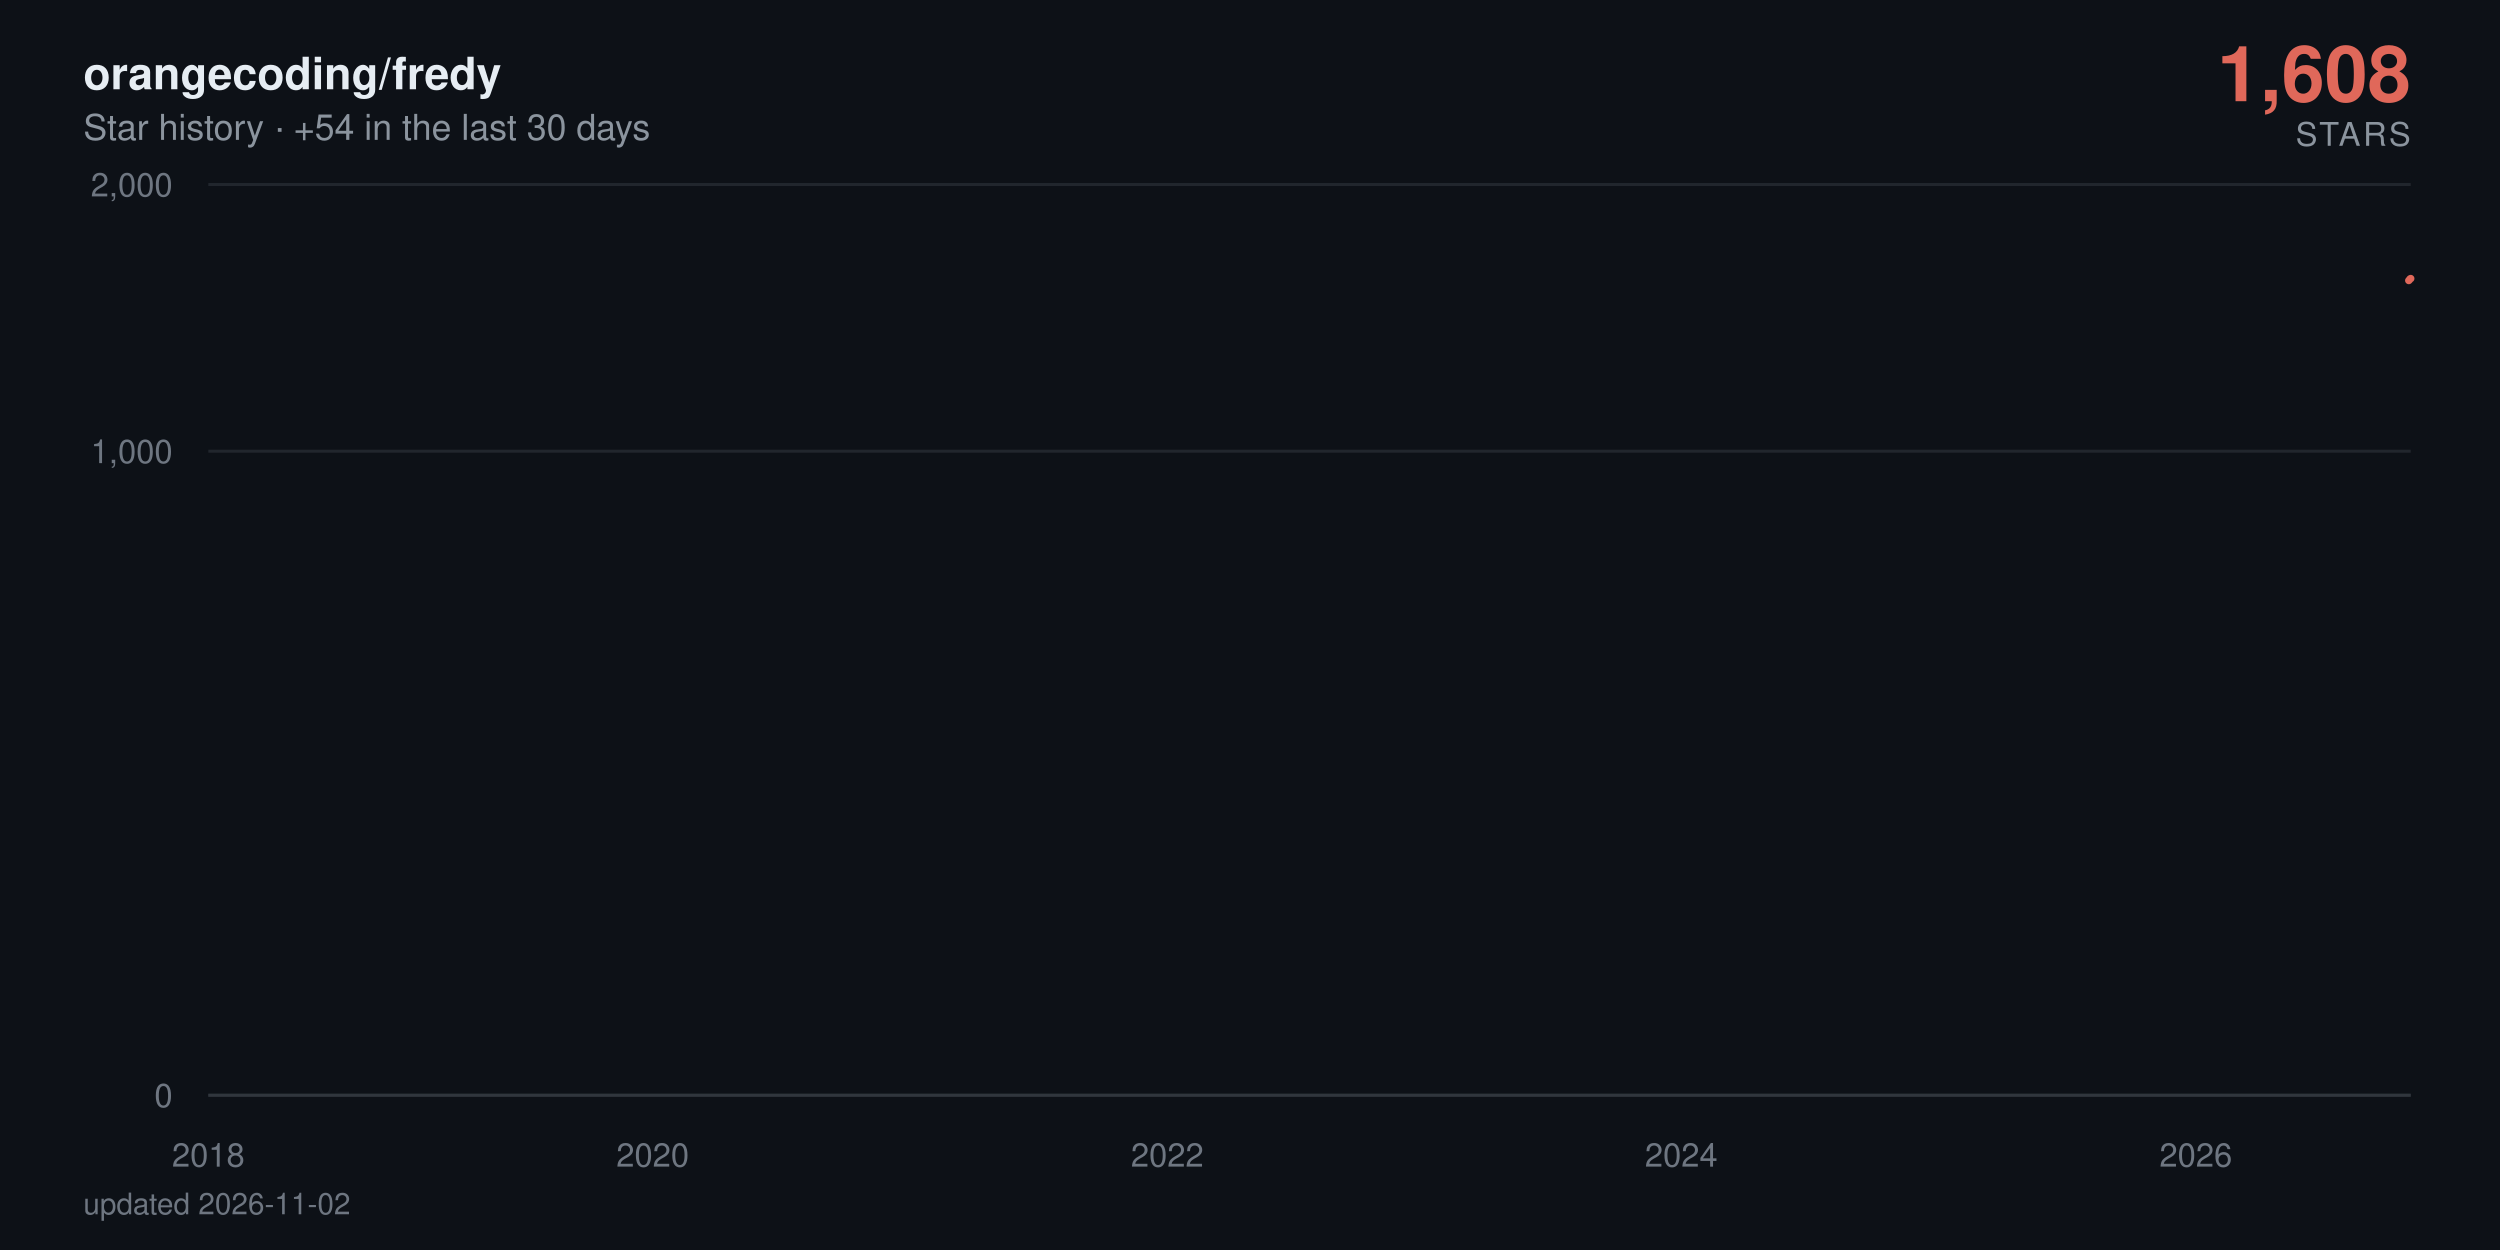
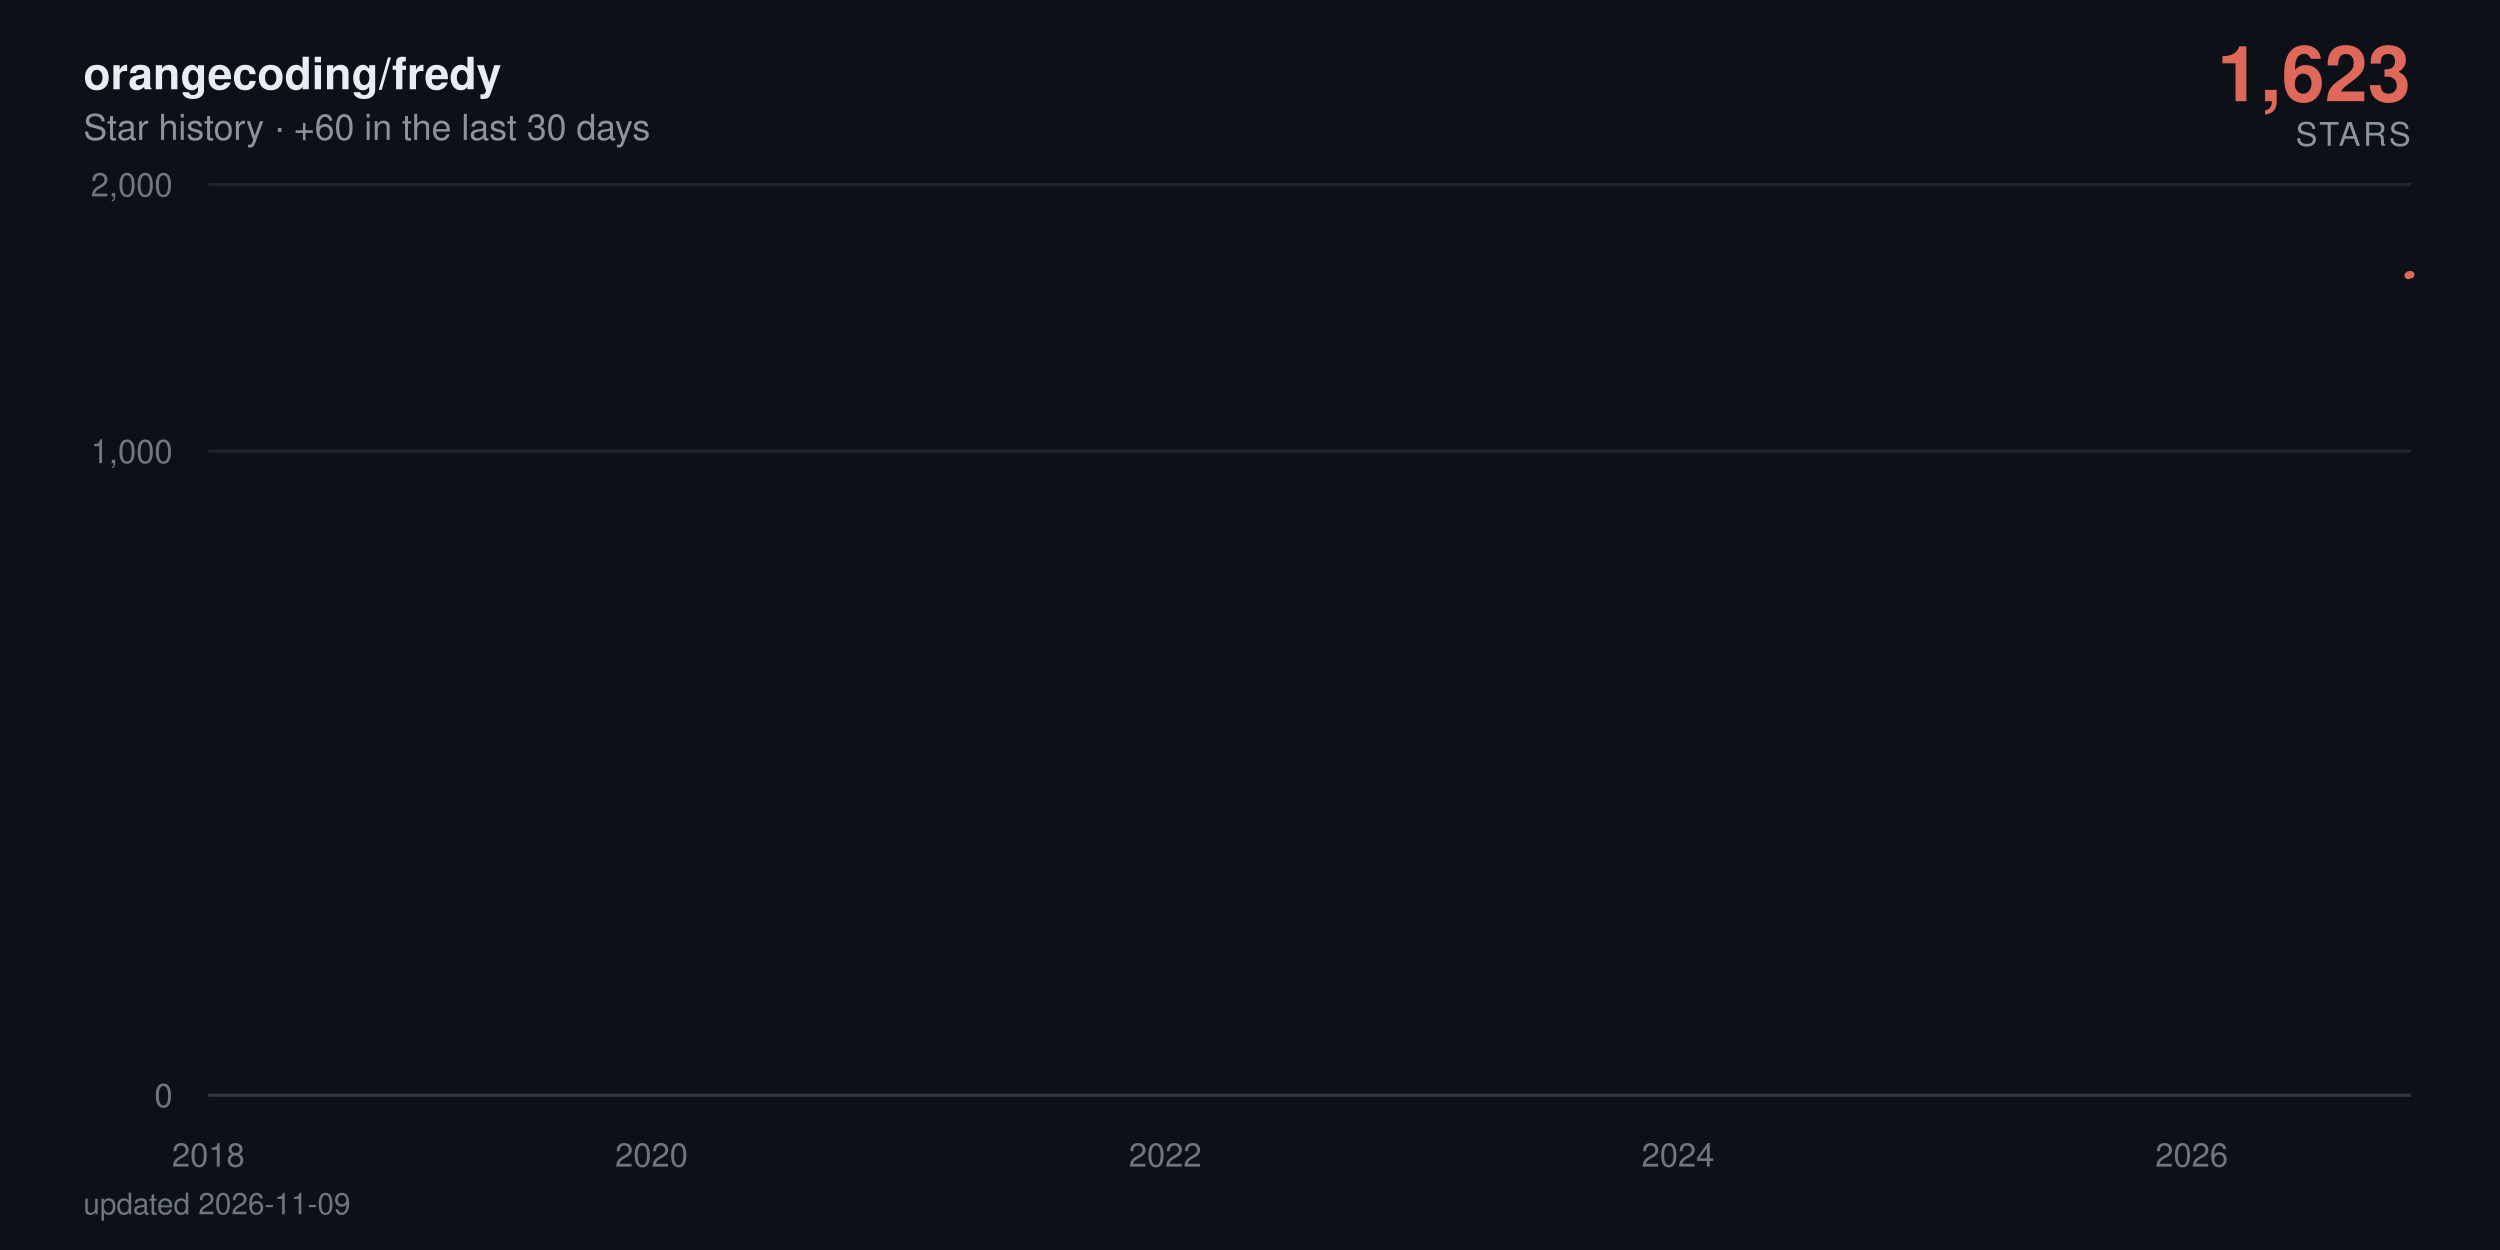
- <svg xmlns="http://www.w3.org/2000/svg" viewBox="0 0 840 420" width="840" height="420" role="img" aria-label="orangecoding/fredy star history: 1,608 stars">
+ <svg xmlns="http://www.w3.org/2000/svg" viewBox="0 0 840 420" width="840" height="420" role="img" aria-label="orangecoding/fredy star history: 1,623 stars">
  <defs>
    <linearGradient id="area" x1="0" y1="0" x2="0" y2="1">
      <stop offset="0%" stop-color="#e0685a" stop-opacity="0.38" />
      <stop offset="100%" stop-color="#e0685a" stop-opacity="0" />
    </linearGradient>
  </defs>
  <style>
    text { font-family: -apple-system, BlinkMacSystemFont, 'Segoe UI', Helvetica, Arial, sans-serif; }
    .tick { fill: #6e7681; font-size: 11px; }
    .title { fill: #e6edf3; font-size: 15px; font-weight: 600; }
    .subtitle { fill: #8b949e; font-size: 12px; }
    .total { fill: #e0685a; font-size: 26px; font-weight: 700; }
    .total-label { fill: #8b949e; font-size: 11px; letter-spacing: 0.08em; }
    .milestone-label { fill: #8b949e; font-size: 10px; font-weight: 600; }
    .footer { fill: #6e7681; font-size: 10px; }

-     .line { stroke-dasharray: 878; stroke-dashoffset: 878; animation: draw 2.4s cubic-bezier(0.22, 0.61, 0.36, 1) forwards; }
+     .line { stroke-dasharray: 879; stroke-dashoffset: 879; animation: draw 2.4s cubic-bezier(0.22, 0.61, 0.36, 1) forwards; }
    .fill { opacity: 0; animation: appear 1.4s ease-out 0.9s forwards; }
    .milestone { opacity: 0; animation: appear 0.6s ease-out 1.9s forwards; }
    .end { opacity: 0; animation: appear 0.5s ease-out 2.3s forwards; }
-     .halo { transform-origin: 810px 93.6px; animation: pulse 2.8s ease-in-out 2.8s infinite; }
+     .halo { transform-origin: 810px 92.3px; animation: pulse 2.8s ease-in-out 2.8s infinite; }

    @keyframes draw { to { stroke-dashoffset: 0; } }
    @keyframes appear { to { opacity: 1; } }
    @keyframes pulse { 0%, 100% { transform: scale(1); opacity: 0.22; } 50% { transform: scale(1.5); opacity: 0.05; } }

    @media (prefers-reduced-motion: reduce) {
      .line { stroke-dashoffset: 0; animation: none; }
      .fill, .milestone, .end { opacity: 1; animation: none; }
      .halo { animation: none; }
    }
  </style>
  <rect width="840" height="420" fill="#0d1117" />
  <text x="28" y="30" class="title">orangecoding/fredy</text>
-   <text x="28" y="47" class="subtitle">Star history · +54 in the last 30 days</text>
-   <text x="810" y="34" text-anchor="end" class="total">1,608</text>
+   <text x="28" y="47" class="subtitle">Star history · +60 in the last 30 days</text>
+   <text x="810" y="34" text-anchor="end" class="total">1,623</text>
  <text x="810" y="49" text-anchor="end" class="total-label">STARS</text>
  <line x1="70" y1="368" x2="810" y2="368" stroke="#21262d" stroke-width="1" />
  <text x="58" y="372" text-anchor="end" class="tick">0</text>
  <line x1="70" y1="151.6" x2="810" y2="151.6" stroke="#21262d" stroke-width="1" />
  <text x="58" y="155.6" text-anchor="end" class="tick">1,000</text>
  <line x1="70" y1="62" x2="810" y2="62" stroke="#21262d" stroke-width="1" />
  <text x="58" y="66" text-anchor="end" class="tick">2,000</text>
  <line x1="70" y1="368" x2="810" y2="368" stroke="#30363d" stroke-width="1" />
  <text x="70" y="392" text-anchor="middle" class="tick">2018</text>
-   <text x="219.3" y="392" text-anchor="middle" class="tick">2020</text>
-   <text x="392.2" y="392" text-anchor="middle" class="tick">2022</text>
-   <text x="564.9" y="392" text-anchor="middle" class="tick">2024</text>
-   <text x="737.8" y="392" text-anchor="middle" class="tick">2026</text>
-   <path class="fill" d="M70,368 70,361.2 L71.7,358.3 L89.6,351.2 L89.9,349.9 L90.1,348.6 L196.3,347.5 L215.5,346.4 L218.6,344.3 L219.5,343.3 L223.3,342.4 L223.8,341.5 L230.4,340.6 L233.9,339.8 L254.5,339 L261.6,338.2 L264.5,337.4 L270.6,336.6 L283.9,335.9 L293.8,335.2 L308.5,334.5 L308.9,333.8 L320.3,333.1 L320.8,332.4 L325.5,331.8 L336.6,331.2 L337.1,330.5 L337.3,329.9 L340.4,329.3 L341.6,328.7 L343.7,328.1 L346.3,327.5 L358.6,326.9 L367.1,326.4 L368.1,324.7 L371.2,324.2 L375.9,323.7 L377.3,322.6 L377.5,322.1 L378.3,321.6 L379,320.6 L379.2,320.1 L381.6,319.6 L382,319.1 L384.2,318.7 L385.6,318.2 L386.1,317.7 L392.2,317.3 L393.4,316.8 L394.1,316.3 L394.8,315.9 L395.3,315.4 L395.8,315 L397.7,314.6 L398.4,313.7 L398.6,313.3 L398.8,312.8 L402.4,312.4 L402.6,312 L403.6,311.6 L404.3,311.2 L406.4,310.8 L407.6,310.3 L409.5,309.9 L412.1,309.5 L412.6,309.1 L414.9,308.7 L415.2,307.6 L418.7,307.2 L419.4,306.8 L420.8,306.4 L421.8,306 L422,305.7 L424.4,305.3 L425.8,304.9 L426,304.5 L428.4,304.2 L429.8,303.8 L431.2,303.1 L431.5,302.7 L432.9,302.4 L435.7,302 L437.9,301.7 L438.8,301.3 L439.8,301 L440,300.3 L440.5,299.9 L442.1,299.6 L442.8,299.2 L444.3,298.9 L444.5,298.6 L444.7,298.2 L445.4,297.9 L446.2,297.6 L447.8,296.9 L448,296.2 L448.5,295.9 L449.2,295.6 L449.5,294.9 L452.1,294.6 L452.3,294.3 L453,294 L457.7,293.4 L458.5,293 L460.8,292.7 L461.3,292.4 L461.8,292.1 L462,291.8 L464.4,291.5 L468.2,291.2 L468.9,290.9 L469.1,290.6 L470.5,290.3 L472.9,290 L473.8,289.7 L474.1,289.4 L474.3,289.1 L474.5,288.8 L475.7,288.5 L477.1,288.2 L479.5,287.9 L479.7,287.6 L481.4,287.3 L481.9,287 L485.4,286.8 L488.5,286.5 L489,286.2 L490.9,285.9 L491.1,285.6 L491.3,285.3 L491.8,285 L493,284.8 L493.7,284.5 L499.6,284.2 L501,283.9 L501.7,283.6 L503.2,283.4 L503.4,283.1 L503.9,282.8 L504.3,282.5 L504.6,282.3 L506.7,282 L507.9,281.7 L512.4,281.2 L521.6,280.9 L522.3,280.6 L528,280.4 L529.4,280.1 L534.6,279.8 L535.1,279.6 L537.2,279.3 L537.5,279 L539.1,278.8 L540.3,278.5 L542,278.3 L543.4,278 L549.1,277.7 L550,277.5 L554.5,277.2 L555,277 L564.4,276.7 L566.3,276.2 L566.6,275.9 L568.7,275.7 L568.9,275.4 L572.5,275.2 L572.7,274.9 L573,274.7 L574.8,274.4 L577.4,274.2 L578.2,273.9 L579.8,273.7 L583.8,273.4 L584.3,273.2 L585.5,272.9 L590,272.7 L590.7,272.2 L594.2,272 L595.9,271.5 L596.6,271.2 L600.9,271 L602.8,270.8 L605.8,270.5 L607.3,270.3 L608.9,270 L609.1,269.6 L609.6,269.3 L609.9,269.1 L610.1,268.8 L610.6,268.6 L610.8,268.4 L611.8,268.1 L612.7,267.9 L614.4,267.7 L615.3,267.4 L617,267 L617.4,266.7 L619.1,266.5 L621,266.3 L623.1,266.1 L623.8,265.8 L624.5,265.6 L626.7,265.4 L629.5,265.1 L631.6,264.9 L632.3,264.7 L632.6,264.5 L633,264 L633.8,263.8 L634.5,263.6 L634.9,263.3 L636.4,263.1 L638.7,262.9 L640.9,262.7 L641.8,262.4 L643.7,262.2 L648.4,262 L649.4,261.8 L650.3,261.6 L651.5,261.3 L652,260.9 L656.7,260.7 L657.9,260.5 L658.4,260.2 L663.3,260 L665.2,259.8 L665.9,259.6 L670.7,259.4 L670.9,259.2 L672.3,259 L673.5,258.5 L677,258.3 L677.8,258.1 L680.6,257.9 L681.8,257.5 L682,257.2 L682.3,257 L682.5,256.8 L683.2,256.2 L683.4,256 L683.7,255.6 L683.9,255.4 L684.6,255.2 L685.1,254.9 L686.3,254.7 L686.5,254.5 L686.7,254.3 L687.5,254.1 L688.9,253.9 L690.5,253.7 L691,253.5 L691.5,253.3 L692.4,252.9 L694.3,252.5 L695.5,252.3 L696,252.1 L696.4,251.9 L698.8,251.7 L699.5,251.5 L699.8,251.1 L702.4,250.9 L702.6,250.7 L704.3,250.5 L704.5,250.3 L704.7,250.1 L705.4,249.9 L705.7,249.7 L706.1,249.5 L706.4,249.3 L706.6,249.1 L707.3,248.7 L707.6,248.3 L707.8,248.1 L708.3,247.7 L708.5,247.3 L709.5,247.1 L709.7,246.8 L709.9,246.4 L710.6,246.2 L710.9,246 L711.1,245.8 L711.6,245.6 L712.3,244.1 L712.5,243.7 L713,243.1 L713.2,243 L714.4,242.8 L714.7,242.6 L714.9,242.2 L715.1,241.8 L715.4,241.6 L715.6,241.1 L715.8,240.9 L716.1,240.7 L716.6,240.5 L716.8,240.4 L718.7,240.2 L719.2,239.3 L719.4,239.1 L719.6,238.9 L719.9,238.7 L720.1,238.4 L720.8,238 L721,237.5 L721.3,237.1 L721.8,236.9 L722.2,236.6 L722.5,236.2 L722.7,236 L723.4,235.5 L723.9,235 L724.1,234.8 L724.6,234.6 L725.1,234.4 L725.5,234.1 L725.8,233.9 L726,233.7 L726.3,233.4 L727,233.2 L727.2,233 L727.4,232.9 L727.7,232.5 L727.9,232.4 L729.1,232.2 L729.8,232 L730.3,231.8 L730.5,231.7 L730.7,231.3 L731,230.8 L732.2,230.6 L732.4,230.5 L732.6,230 L732.9,229.6 L733.4,229.5 L734.5,229.3 L736.4,228.8 L736.9,228.6 L737.4,228.4 L737.6,227.9 L737.8,227.4 L738.1,226.8 L738.3,226.6 L738.8,225.8 L739,225.3 L739.3,225 L739.5,224.1 L740.4,224 L740.9,223.8 L741.4,223.7 L741.6,223.5 L741.9,223.3 L742.1,223.2 L742.3,222.7 L742.6,222.4 L742.8,222.2 L743.3,221.6 L743.8,221.4 L744,220.9 L744.2,220.8 L744.7,220.6 L744.9,220.3 L745.2,220 L745.4,219.8 L745.7,219.2 L745.9,218.2 L746.1,217.8 L746.4,217.5 L746.6,217.3 L746.8,217.2 L747.1,217 L747.3,216.7 L747.5,216.4 L747.8,216.1 L748,215.8 L748.5,215.5 L748.7,214.8 L749.2,214.5 L749.4,214.4 L749.7,214.1 L749.9,213.9 L750.1,213.5 L750.6,213.2 L750.9,213.3 L751.1,213.2 L751.8,212.9 L752,212.4 L752.3,212.3 L752.5,212 L752.7,211.7 L753,211.5 L753.2,211.2 L753.5,210.2 L753.7,209.7 L753.9,209.6 L754.2,209.4 L754.4,209 L754.6,208.9 L754.9,208.7 L755.4,208.6 L755.8,208.1 L756.1,207.7 L756.3,207.2 L756.8,206.8 L757,206.5 L757.2,206.4 L757.5,205.9 L757.7,205.8 L758.2,205.5 L758.4,205.1 L758.7,204.6 L758.9,204.5 L759.1,203.9 L759.4,203.8 L759.8,203.6 L760.1,203.5 L760.3,203.4 L760.6,203.2 L761,203.1 L761.3,202.6 L761.5,202.5 L761.7,202.4 L762,202.2 L762.4,202.1 L763.4,201.9 L763.6,201.7 L764.3,201 L764.6,200.5 L765.1,200.3 L765.3,200.1 L766,200 L766.2,199.8 L766.7,199.6 L766.9,199.3 L767.2,199.1 L767.4,199 L767.7,198.5 L768.6,198.3 L768.8,198 L769.3,197.8 L769.5,197.6 L769.8,197.5 L770.5,197.4 L771,197.2 L771.2,196.9 L771.4,196.7 L771.7,196.5 L771.9,196.4 L772.1,196.3 L772.4,196.1 L772.6,196 L772.9,195.8 L773.1,195.7 L773.3,177 L773.6,151.1 L773.8,146.7 L774,143.3 L774.3,141.8 L774.5,140.3 L774.8,140 L775,139.4 L775.2,138.8 L775.5,138.2 L775.7,137.7 L776.2,137.5 L776.4,137.2 L776.6,136.5 L776.9,134.1 L777.1,133.6 L777.4,132.8 L777.6,132.7 L777.8,132.6 L778.1,132.1 L778.3,131.8 L778.5,131.4 L778.8,130.9 L779.2,130.4 L779.5,130.2 L779.7,130 L780,129.8 L780.2,129.2 L780.4,128.9 L780.7,128.6 L780.9,128.5 L781.1,128.1 L781.4,127.9 L781.6,127.6 L781.8,126.9 L782.1,126.7 L782.3,126.5 L782.6,126.3 L782.8,126.2 L783.3,126 L783.7,125.7 L784,125.5 L784.5,125.4 L784.7,125.1 L784.9,125 L785.2,124.6 L785.4,124.4 L785.6,124.2 L785.9,124 L786.1,123.7 L786.3,123.6 L786.6,122.7 L786.8,117.3 L787.1,115.5 L787.3,115.1 L787.5,114.6 L787.8,114.4 L788,114 L788.2,113.6 L788.5,113.4 L788.9,113.4 L789.2,113.3 L789.4,113.2 L789.7,112.9 L789.9,112.6 L790.1,112.5 L790.4,112.2 L790.6,112.1 L790.8,111.5 L791.1,111.4 L791.3,110.5 L791.5,111 L791.8,110.3 L792,110.3 L792.3,110 L792.5,109.9 L792.7,109.8 L793,109.5 L793.2,109.3 L793.4,108.7 L793.7,109 L793.9,108.5 L794.1,108.4 L794.4,108.2 L794.6,108 L794.9,107.8 L795.1,107 L795.3,107.5 L795.6,106.8 L795.8,106.7 L796,106.5 L796.3,106.4 L796.8,105.8 L797,105.9 L797.2,104.9 L797.5,104.5 L797.7,104.2 L797.9,104.1 L798.2,103.9 L798.4,103.4 L798.6,102.4 L798.9,102 L799.4,101.8 L799.6,101.7 L800.1,101.2 L800.3,100.8 L800.8,100.4 L801,100.2 L801.2,99.9 L801.5,99.7 L801.7,99.3 L802,98.8 L802.2,98.5 L802.4,98.4 L802.9,98.3 L803.1,97.9 L803.4,97.7 L803.6,97.7 L803.8,97.6 L804.1,97.5 L804.8,97.3 L805,97.1 L805.3,96.9 L805.5,96.7 L805.7,96.3 L806,96.1 L806.2,96 L806.5,95.8 L806.7,95.7 L806.9,95.7 L807.2,95.4 L807.4,95.2 L807.6,95.1 L807.9,95 L808.1,94.7 L808.3,94.6 L808.6,94.5 L808.8,94.4 L809.3,94.3 L809.5,94.1 L809.8,93.7 L810,93.6 L810,368 Z" fill="url(#area)" />
-   <path class="line" d="M70,361.2 L71.7,358.3 L89.6,351.2 L89.9,349.9 L90.1,348.6 L196.3,347.5 L215.5,346.4 L218.6,344.3 L219.5,343.3 L223.3,342.4 L223.8,341.5 L230.4,340.6 L233.9,339.8 L254.5,339 L261.6,338.2 L264.5,337.4 L270.6,336.6 L283.9,335.9 L293.8,335.2 L308.5,334.5 L308.9,333.8 L320.3,333.1 L320.8,332.4 L325.5,331.8 L336.6,331.2 L337.1,330.5 L337.3,329.9 L340.4,329.3 L341.6,328.7 L343.7,328.1 L346.3,327.5 L358.6,326.9 L367.1,326.4 L368.1,324.7 L371.2,324.2 L375.9,323.7 L377.3,322.6 L377.5,322.1 L378.3,321.6 L379,320.6 L379.2,320.1 L381.6,319.6 L382,319.1 L384.2,318.7 L385.6,318.2 L386.1,317.7 L392.2,317.3 L393.4,316.8 L394.1,316.3 L394.8,315.9 L395.3,315.4 L395.8,315 L397.7,314.6 L398.4,313.7 L398.6,313.3 L398.8,312.8 L402.4,312.4 L402.6,312 L403.6,311.6 L404.3,311.2 L406.4,310.8 L407.6,310.3 L409.5,309.9 L412.1,309.5 L412.6,309.1 L414.9,308.7 L415.2,307.6 L418.7,307.2 L419.4,306.8 L420.8,306.4 L421.8,306 L422,305.7 L424.4,305.3 L425.8,304.9 L426,304.5 L428.4,304.2 L429.8,303.8 L431.2,303.1 L431.5,302.7 L432.9,302.4 L435.7,302 L437.9,301.7 L438.8,301.3 L439.8,301 L440,300.3 L440.5,299.9 L442.1,299.6 L442.8,299.2 L444.3,298.9 L444.5,298.6 L444.7,298.2 L445.4,297.9 L446.2,297.6 L447.8,296.9 L448,296.2 L448.5,295.9 L449.2,295.6 L449.5,294.9 L452.1,294.6 L452.3,294.3 L453,294 L457.7,293.4 L458.5,293 L460.8,292.7 L461.3,292.4 L461.8,292.1 L462,291.8 L464.4,291.5 L468.2,291.2 L468.9,290.9 L469.1,290.6 L470.5,290.3 L472.9,290 L473.8,289.7 L474.1,289.4 L474.3,289.1 L474.5,288.8 L475.7,288.5 L477.1,288.2 L479.5,287.9 L479.7,287.6 L481.4,287.3 L481.9,287 L485.4,286.8 L488.5,286.5 L489,286.2 L490.9,285.9 L491.1,285.6 L491.3,285.3 L491.8,285 L493,284.8 L493.7,284.5 L499.6,284.2 L501,283.9 L501.7,283.6 L503.2,283.4 L503.4,283.1 L503.9,282.8 L504.3,282.5 L504.6,282.3 L506.7,282 L507.9,281.7 L512.4,281.2 L521.6,280.9 L522.3,280.6 L528,280.4 L529.4,280.1 L534.6,279.8 L535.1,279.6 L537.2,279.3 L537.5,279 L539.1,278.8 L540.3,278.5 L542,278.3 L543.4,278 L549.1,277.7 L550,277.5 L554.5,277.2 L555,277 L564.4,276.7 L566.3,276.2 L566.6,275.9 L568.7,275.7 L568.9,275.4 L572.5,275.2 L572.7,274.9 L573,274.7 L574.8,274.4 L577.4,274.2 L578.2,273.9 L579.8,273.7 L583.8,273.4 L584.3,273.2 L585.5,272.9 L590,272.7 L590.7,272.2 L594.2,272 L595.9,271.5 L596.6,271.2 L600.9,271 L602.8,270.8 L605.8,270.5 L607.3,270.3 L608.9,270 L609.1,269.6 L609.6,269.3 L609.9,269.1 L610.1,268.8 L610.6,268.6 L610.8,268.4 L611.8,268.1 L612.7,267.9 L614.4,267.7 L615.3,267.4 L617,267 L617.4,266.7 L619.1,266.5 L621,266.3 L623.1,266.1 L623.8,265.8 L624.5,265.6 L626.7,265.4 L629.5,265.1 L631.6,264.9 L632.3,264.7 L632.6,264.5 L633,264 L633.8,263.8 L634.5,263.6 L634.9,263.3 L636.4,263.1 L638.7,262.9 L640.9,262.7 L641.8,262.4 L643.7,262.2 L648.4,262 L649.4,261.8 L650.3,261.6 L651.5,261.3 L652,260.9 L656.7,260.7 L657.9,260.5 L658.4,260.2 L663.3,260 L665.2,259.8 L665.9,259.6 L670.7,259.4 L670.9,259.2 L672.3,259 L673.5,258.5 L677,258.3 L677.8,258.1 L680.6,257.9 L681.8,257.5 L682,257.2 L682.3,257 L682.5,256.8 L683.2,256.2 L683.4,256 L683.7,255.6 L683.9,255.4 L684.6,255.2 L685.1,254.9 L686.3,254.7 L686.5,254.5 L686.7,254.3 L687.5,254.1 L688.9,253.9 L690.5,253.7 L691,253.5 L691.5,253.3 L692.4,252.9 L694.3,252.5 L695.5,252.3 L696,252.1 L696.4,251.9 L698.8,251.7 L699.5,251.5 L699.8,251.1 L702.4,250.9 L702.6,250.7 L704.3,250.5 L704.5,250.3 L704.7,250.1 L705.4,249.9 L705.7,249.7 L706.1,249.5 L706.4,249.3 L706.6,249.1 L707.3,248.7 L707.6,248.3 L707.8,248.1 L708.3,247.7 L708.5,247.3 L709.5,247.1 L709.7,246.8 L709.9,246.4 L710.6,246.2 L710.9,246 L711.1,245.8 L711.6,245.6 L712.3,244.1 L712.5,243.7 L713,243.1 L713.2,243 L714.4,242.8 L714.7,242.6 L714.9,242.2 L715.1,241.8 L715.4,241.6 L715.6,241.1 L715.8,240.9 L716.1,240.7 L716.6,240.5 L716.8,240.4 L718.7,240.2 L719.2,239.3 L719.4,239.1 L719.6,238.9 L719.9,238.7 L720.1,238.4 L720.8,238 L721,237.5 L721.3,237.1 L721.8,236.9 L722.2,236.6 L722.5,236.2 L722.7,236 L723.4,235.5 L723.9,235 L724.1,234.8 L724.6,234.6 L725.1,234.4 L725.5,234.1 L725.8,233.9 L726,233.7 L726.3,233.4 L727,233.2 L727.2,233 L727.4,232.9 L727.7,232.5 L727.9,232.4 L729.1,232.2 L729.8,232 L730.3,231.8 L730.5,231.7 L730.7,231.3 L731,230.8 L732.2,230.6 L732.4,230.5 L732.6,230 L732.9,229.6 L733.4,229.5 L734.5,229.3 L736.4,228.8 L736.9,228.6 L737.4,228.4 L737.6,227.9 L737.8,227.4 L738.1,226.8 L738.3,226.6 L738.8,225.8 L739,225.3 L739.3,225 L739.5,224.1 L740.4,224 L740.9,223.8 L741.4,223.7 L741.6,223.5 L741.9,223.3 L742.1,223.2 L742.3,222.7 L742.6,222.4 L742.8,222.2 L743.3,221.6 L743.8,221.4 L744,220.9 L744.2,220.8 L744.7,220.6 L744.9,220.3 L745.2,220 L745.4,219.8 L745.7,219.2 L745.9,218.2 L746.1,217.8 L746.4,217.5 L746.6,217.3 L746.8,217.2 L747.1,217 L747.3,216.7 L747.5,216.4 L747.8,216.1 L748,215.8 L748.5,215.5 L748.7,214.8 L749.2,214.5 L749.4,214.4 L749.7,214.1 L749.9,213.9 L750.1,213.5 L750.6,213.2 L750.9,213.3 L751.1,213.2 L751.8,212.9 L752,212.4 L752.3,212.3 L752.5,212 L752.7,211.7 L753,211.5 L753.2,211.2 L753.5,210.2 L753.7,209.7 L753.9,209.6 L754.2,209.4 L754.4,209 L754.6,208.9 L754.9,208.7 L755.4,208.6 L755.8,208.1 L756.1,207.7 L756.3,207.2 L756.8,206.8 L757,206.5 L757.2,206.4 L757.5,205.9 L757.7,205.8 L758.2,205.5 L758.4,205.1 L758.7,204.6 L758.9,204.5 L759.1,203.9 L759.4,203.8 L759.8,203.6 L760.1,203.5 L760.3,203.4 L760.6,203.2 L761,203.1 L761.3,202.6 L761.5,202.5 L761.7,202.4 L762,202.2 L762.4,202.1 L763.4,201.9 L763.6,201.7 L764.3,201 L764.6,200.5 L765.1,200.3 L765.3,200.1 L766,200 L766.2,199.8 L766.7,199.6 L766.9,199.3 L767.2,199.1 L767.4,199 L767.7,198.5 L768.6,198.3 L768.8,198 L769.3,197.8 L769.5,197.6 L769.8,197.5 L770.5,197.4 L771,197.2 L771.2,196.9 L771.4,196.7 L771.7,196.5 L771.9,196.4 L772.1,196.3 L772.4,196.1 L772.6,196 L772.9,195.8 L773.1,195.7 L773.3,177 L773.6,151.1 L773.8,146.7 L774,143.3 L774.3,141.8 L774.5,140.3 L774.8,140 L775,139.4 L775.2,138.8 L775.5,138.2 L775.7,137.7 L776.2,137.5 L776.4,137.2 L776.6,136.5 L776.9,134.1 L777.1,133.6 L777.4,132.8 L777.6,132.7 L777.8,132.6 L778.1,132.1 L778.3,131.8 L778.5,131.4 L778.8,130.9 L779.2,130.4 L779.5,130.2 L779.7,130 L780,129.8 L780.2,129.2 L780.4,128.9 L780.7,128.6 L780.9,128.5 L781.1,128.1 L781.4,127.9 L781.6,127.6 L781.8,126.9 L782.1,126.7 L782.3,126.5 L782.6,126.3 L782.8,126.2 L783.3,126 L783.7,125.7 L784,125.5 L784.5,125.4 L784.7,125.1 L784.9,125 L785.2,124.6 L785.4,124.4 L785.6,124.2 L785.9,124 L786.1,123.7 L786.3,123.6 L786.6,122.7 L786.8,117.3 L787.1,115.5 L787.3,115.1 L787.5,114.6 L787.8,114.4 L788,114 L788.2,113.6 L788.5,113.4 L788.9,113.4 L789.2,113.3 L789.4,113.2 L789.7,112.9 L789.9,112.6 L790.1,112.5 L790.4,112.2 L790.6,112.1 L790.8,111.5 L791.1,111.4 L791.3,110.5 L791.5,111 L791.8,110.3 L792,110.3 L792.3,110 L792.5,109.9 L792.7,109.8 L793,109.5 L793.2,109.3 L793.4,108.7 L793.7,109 L793.9,108.5 L794.1,108.4 L794.4,108.2 L794.6,108 L794.9,107.8 L795.1,107 L795.3,107.5 L795.6,106.8 L795.8,106.7 L796,106.5 L796.3,106.4 L796.8,105.8 L797,105.9 L797.2,104.9 L797.5,104.5 L797.7,104.2 L797.9,104.1 L798.2,103.9 L798.4,103.4 L798.6,102.4 L798.9,102 L799.4,101.8 L799.6,101.7 L800.1,101.2 L800.3,100.8 L800.8,100.4 L801,100.2 L801.2,99.9 L801.5,99.7 L801.7,99.3 L802,98.8 L802.2,98.5 L802.4,98.4 L802.9,98.3 L803.1,97.9 L803.4,97.7 L803.6,97.7 L803.8,97.6 L804.1,97.5 L804.8,97.3 L805,97.1 L805.3,96.9 L805.5,96.7 L805.7,96.3 L806,96.1 L806.2,96 L806.5,95.8 L806.7,95.7 L806.9,95.7 L807.2,95.4 L807.4,95.2 L807.6,95.1 L807.9,95 L808.1,94.7 L808.3,94.6 L808.6,94.5 L808.8,94.4 L809.3,94.3 L809.5,94.1 L809.8,93.7 L810,93.6" fill="none" stroke="#e0685a" stroke-width="2.5" stroke-linecap="round" stroke-linejoin="round" />
+   <text x="218.9" y="392" text-anchor="middle" class="tick">2020</text>
+   <text x="391.5" y="392" text-anchor="middle" class="tick">2022</text>
+   <text x="563.8" y="392" text-anchor="middle" class="tick">2024</text>
+   <text x="736.4" y="392" text-anchor="middle" class="tick">2026</text>
+   <path class="fill" d="M70,368 70,361.2 L71.7,358.3 L89.6,351.2 L89.8,349.9 L90.1,348.6 L196,347.5 L215.2,346.4 L218.2,344.3 L219.2,343.3 L223,342.4 L223.4,341.5 L230,340.6 L233.6,339.8 L254.1,339 L261.2,338.2 L264,337.4 L270.2,336.6 L283.4,335.9 L293.3,335.2 L307.9,334.5 L308.4,333.8 L319.7,333.1 L320.2,332.4 L324.9,331.8 L336,331.2 L336.5,330.5 L336.7,329.9 L339.8,329.3 L341,328.7 L343.1,328.1 L345.7,327.5 L358,326.9 L366.5,326.4 L367.4,324.7 L370.5,324.2 L375.2,323.7 L376.6,322.6 L376.9,322.1 L377.6,321.6 L378.3,320.6 L378.5,320.1 L380.9,319.6 L381.3,319.1 L383.5,318.7 L384.9,318.2 L385.4,317.7 L391.5,317.3 L392.7,316.8 L393.4,316.3 L394.1,315.9 L394.6,315.4 L395,315 L396.9,314.6 L397.6,313.7 L397.9,313.3 L398.1,312.8 L401.6,312.4 L401.9,312 L402.8,311.6 L403.5,311.2 L405.7,310.8 L406.8,310.3 L408.7,309.9 L411.3,309.5 L411.8,309.1 L414.2,308.7 L414.4,307.6 L417.9,307.2 L418.6,306.8 L420.1,306.4 L421,306 L421.2,305.7 L423.6,305.3 L425,304.9 L425.2,304.5 L427.6,304.2 L429,303.8 L430.4,303.1 L430.7,302.7 L432.1,302.4 L434.9,302 L437,301.7 L438,301.3 L438.9,301 L439.2,300.3 L439.6,299.9 L441.3,299.6 L442,299.2 L443.4,298.9 L443.7,298.6 L443.9,298.2 L444.6,297.9 L445.3,297.6 L447,296.9 L447.2,296.2 L447.7,295.9 L448.4,295.6 L448.6,294.9 L451.2,294.6 L451.4,294.3 L452.2,294 L456.9,293.4 L457.6,293 L459.9,292.7 L460.4,292.4 L460.9,292.1 L461.1,291.8 L463.5,291.5 L467.3,291.2 L468,290.9 L468.2,290.6 L469.6,290.3 L472,290 L472.9,289.7 L473.2,289.4 L473.4,289.1 L473.6,288.8 L474.8,288.5 L476.2,288.2 L478.6,287.9 L478.8,287.6 L480.5,287.3 L481,287 L484.5,286.8 L487.6,286.5 L488,286.2 L489.9,285.9 L490.2,285.6 L490.4,285.3 L490.9,285 L492,284.8 L492.8,284.5 L498.7,284.2 L500.1,283.9 L500.8,283.6 L502.2,283.4 L502.4,283.1 L502.9,282.8 L503.4,282.5 L503.6,282.3 L505.7,282 L506.9,281.7 L511.4,281.2 L520.6,280.9 L521.3,280.6 L527,280.4 L528.4,280.1 L533.6,279.8 L534.1,279.6 L536.2,279.3 L536.4,279 L538.1,278.8 L539.3,278.5 L540.9,278.3 L542.3,278 L548,277.7 L548.9,277.5 L553.4,277.2 L553.9,277 L563.3,276.7 L565.2,276.2 L565.5,275.9 L567.6,275.7 L567.8,275.4 L571.4,275.2 L571.6,274.9 L571.8,274.7 L573.7,274.4 L576.3,274.2 L577,273.9 L578.7,273.7 L582.7,273.4 L583.2,273.2 L584.3,272.9 L588.8,272.7 L589.5,272.2 L593.1,272 L594.7,271.5 L595.4,271.2 L599.7,271 L601.6,270.8 L604.6,270.5 L606.1,270.3 L607.7,270 L607.9,269.6 L608.4,269.3 L608.7,269.1 L608.9,268.8 L609.4,268.6 L609.6,268.4 L610.5,268.1 L611.5,267.9 L613.1,267.7 L614.1,267.4 L615.7,267 L616.2,266.7 L617.9,266.5 L619.7,266.3 L621.9,266.1 L622.6,265.8 L623.3,265.6 L625.4,265.4 L628.2,265.1 L630.4,264.9 L631.1,264.7 L631.3,264.5 L631.8,264 L632.5,263.8 L633.2,263.6 L633.7,263.3 L635.1,263.1 L637.5,262.9 L639.6,262.7 L640.5,262.4 L642.4,262.2 L647.1,262 L648.1,261.8 L649,261.6 L650.2,261.3 L650.7,260.9 L655.4,260.7 L656.6,260.5 L657,260.2 L662,260 L663.9,259.8 L664.6,259.6 L669.3,259.4 L669.6,259.2 L671,259 L672.1,258.5 L675.7,258.3 L676.4,258.1 L679.2,257.9 L680.4,257.5 L680.6,257.2 L680.9,257 L681.1,256.8 L681.8,256.2 L682.1,256 L682.3,255.6 L682.5,255.4 L683.2,255.2 L683.7,254.9 L684.9,254.7 L685.1,254.5 L685.4,254.3 L686.1,254.1 L687.5,253.9 L689.1,253.7 L689.6,253.5 L690.1,253.3 L691,252.9 L692.9,252.5 L694.1,252.3 L694.6,252.1 L695,251.9 L697.4,251.7 L698.1,251.5 L698.4,251.1 L700.9,250.9 L701.2,250.7 L702.8,250.5 L703.1,250.3 L703.3,250.1 L704,249.9 L704.3,249.7 L704.7,249.5 L705,249.3 L705.2,249.1 L705.9,248.7 L706.1,248.3 L706.4,248.1 L706.8,247.7 L707.1,247.3 L708,247.1 L708.3,246.8 L708.5,246.4 L709.2,246.2 L709.4,246 L709.7,245.8 L710.2,245.6 L710.9,244.1 L711.1,243.7 L711.6,243.1 L711.8,243 L713,242.8 L713.2,242.6 L713.5,242.2 L713.7,241.8 L713.9,241.6 L714.2,241.1 L714.4,240.9 L714.6,240.7 L715.1,240.5 L715.3,240.4 L717.2,240.2 L717.7,239.3 L717.9,239.1 L718.2,238.9 L718.4,238.7 L718.7,238.4 L719.4,238 L719.6,237.5 L719.8,237.1 L720.3,236.9 L720.8,236.6 L721,236.2 L721.2,236 L722,235.5 L722.4,235 L722.7,234.8 L723.1,234.6 L723.6,234.4 L724.1,234.1 L724.3,233.9 L724.6,233.7 L724.8,233.4 L725.5,233.2 L725.7,233 L726,232.9 L726.2,232.5 L726.4,232.4 L727.6,232.2 L728.3,232 L728.8,231.8 L729,231.7 L729.3,231.3 L729.5,230.8 L730.7,230.6 L730.9,230.5 L731.2,230 L731.4,229.6 L731.9,229.5 L733,229.3 L734.9,228.8 L735.4,228.6 L735.9,228.4 L736.1,227.9 L736.4,227.4 L736.6,226.8 L736.8,226.6 L737.3,225.8 L737.5,225.3 L737.8,225 L738,224.1 L739,224 L739.4,223.8 L739.9,223.7 L740.1,223.5 L740.4,223.3 L740.6,223.2 L740.8,222.7 L741.1,222.4 L741.3,222.2 L741.8,221.6 L742.3,221.4 L742.5,220.9 L742.7,220.8 L743.2,220.6 L743.4,220.3 L743.7,220 L743.9,219.8 L744.1,219.2 L744.4,218.2 L744.6,217.8 L744.9,217.5 L745.1,217.3 L745.3,217.2 L745.6,217 L745.8,216.7 L746,216.4 L746.3,216.1 L746.5,215.8 L747,215.5 L747.2,214.8 L747.7,214.5 L747.9,214.4 L748.2,214.1 L748.4,213.9 L748.6,213.5 L749.1,213.2 L749.3,213.3 L749.6,213.2 L750.3,212.9 L750.5,212.4 L750.8,212.3 L751,212 L751.2,211.7 L751.5,211.5 L751.7,211.2 L751.9,210.2 L752.2,209.7 L752.4,209.6 L752.6,209.4 L752.9,209 L753.1,208.9 L753.3,208.7 L753.8,208.6 L754.3,208.1 L754.5,207.7 L754.8,207.2 L755.2,206.8 L755.5,206.5 L755.7,206.4 L755.9,205.9 L756.2,205.8 L756.7,205.5 L756.9,205.1 L757.1,204.6 L757.4,204.5 L757.6,203.9 L757.8,203.8 L758.3,203.6 L758.5,203.5 L758.8,203.4 L759,203.2 L759.5,203.1 L759.7,202.6 L760,202.5 L760.2,202.4 L760.4,202.2 L760.9,202.1 L761.8,201.9 L762.1,201.7 L762.8,201 L763,200.5 L763.5,200.3 L763.7,200.1 L764.4,200 L764.7,199.8 L765.2,199.6 L765.4,199.3 L765.6,199.1 L765.9,199 L766.1,198.5 L767,198.3 L767.3,198 L767.7,197.8 L768,197.6 L768.2,197.5 L768.9,197.4 L769.4,197.2 L769.6,196.9 L769.9,196.7 L770.1,196.5 L770.3,196.4 L770.6,196.3 L770.8,196.1 L771.1,196 L771.3,195.8 L771.5,195.7 L771.8,177 L772,151.1 L772.2,146.7 L772.5,143.3 L772.7,141.8 L772.9,140.3 L773.2,140 L773.4,139.4 L773.6,138.8 L773.9,138.2 L774.1,137.7 L774.6,137.5 L774.8,137.2 L775.1,136.5 L775.3,134.1 L775.5,133.6 L775.8,132.8 L776,132.7 L776.2,132.6 L776.5,132.1 L776.7,131.8 L777,131.4 L777.2,130.9 L777.7,130.4 L777.9,130.2 L778.1,130 L778.4,129.8 L778.6,129.2 L778.8,128.9 L779.1,128.6 L779.3,128.5 L779.6,128.1 L779.8,127.9 L780,127.6 L780.3,126.9 L780.5,126.7 L780.7,126.5 L781,126.3 L781.2,126.2 L781.7,126 L782.1,125.7 L782.4,125.5 L782.9,125.4 L783.1,125.1 L783.3,125 L783.6,124.6 L783.8,124.4 L784,124.2 L784.3,124 L784.5,123.7 L784.7,123.6 L785,122.7 L785.2,117.3 L785.5,115.5 L785.7,115.1 L785.9,114.6 L786.2,114.4 L786.4,114 L786.6,113.6 L786.9,113.4 L787.3,113.4 L787.6,113.3 L787.8,113.2 L788,112.9 L788.3,112.6 L788.5,112.5 L788.8,112.2 L789,112.1 L789.2,111.5 L789.5,111.4 L789.7,110.5 L789.9,111 L790.2,110.3 L790.4,110.3 L790.6,110 L790.9,109.9 L791.1,109.8 L791.4,109.5 L791.6,109.3 L791.8,108.7 L792.1,109 L792.3,108.5 L792.5,108.4 L792.8,108.2 L793,108 L793.2,107.8 L793.5,107 L793.7,107.5 L793.9,106.8 L794.2,106.7 L794.4,106.5 L794.7,106.4 L795.1,105.8 L795.4,105.9 L795.6,104.9 L795.8,104.5 L796.1,104.2 L796.3,104.1 L796.5,103.9 L796.8,103.4 L797,102.4 L797.3,102 L797.7,101.8 L798,101.7 L798.4,101.2 L798.7,100.8 L799.1,100.4 L799.4,100.2 L799.6,99.9 L799.9,99.7 L800.1,99.3 L800.3,98.8 L800.6,98.5 L800.8,98.4 L801.3,98.3 L801.5,97.9 L801.7,97.7 L802,97.7 L802.2,97.6 L802.4,97.5 L803.2,97.3 L803.4,97.1 L803.6,96.9 L803.9,96.7 L804.1,96.3 L804.3,96.1 L804.6,96 L804.8,95.8 L805,95.7 L805.3,95.7 L805.5,95.4 L805.8,95.2 L806,95.1 L806.2,95 L806.5,94.7 L806.7,94.6 L806.9,94.5 L807.2,94.4 L807.6,94.3 L807.9,94.1 L808.1,93.7 L808.3,93.6 L808.6,92.9 L808.8,92.7 L809.1,92.6 L809.3,92.4 L809.5,92.3 L810,92.3 L810,368 Z" fill="url(#area)" />
+   <path class="line" d="M70,361.2 L71.7,358.3 L89.6,351.2 L89.8,349.9 L90.1,348.6 L196,347.5 L215.2,346.4 L218.2,344.3 L219.2,343.3 L223,342.4 L223.4,341.5 L230,340.6 L233.6,339.8 L254.1,339 L261.2,338.2 L264,337.4 L270.2,336.6 L283.4,335.9 L293.3,335.2 L307.9,334.5 L308.4,333.8 L319.7,333.1 L320.2,332.4 L324.9,331.8 L336,331.2 L336.5,330.5 L336.7,329.9 L339.8,329.3 L341,328.7 L343.1,328.1 L345.7,327.5 L358,326.9 L366.5,326.4 L367.4,324.7 L370.5,324.2 L375.2,323.7 L376.6,322.6 L376.9,322.1 L377.6,321.6 L378.3,320.6 L378.5,320.1 L380.9,319.6 L381.3,319.1 L383.5,318.7 L384.9,318.2 L385.4,317.7 L391.5,317.3 L392.7,316.8 L393.4,316.3 L394.1,315.9 L394.6,315.4 L395,315 L396.9,314.6 L397.6,313.7 L397.9,313.3 L398.1,312.8 L401.6,312.4 L401.9,312 L402.8,311.6 L403.5,311.2 L405.7,310.8 L406.8,310.3 L408.7,309.9 L411.3,309.5 L411.8,309.1 L414.2,308.7 L414.4,307.6 L417.9,307.2 L418.6,306.8 L420.1,306.4 L421,306 L421.2,305.7 L423.6,305.3 L425,304.9 L425.2,304.5 L427.6,304.2 L429,303.8 L430.4,303.1 L430.7,302.7 L432.1,302.4 L434.9,302 L437,301.7 L438,301.3 L438.9,301 L439.2,300.3 L439.6,299.9 L441.3,299.6 L442,299.2 L443.4,298.9 L443.7,298.6 L443.9,298.2 L444.6,297.9 L445.3,297.6 L447,296.9 L447.2,296.2 L447.7,295.9 L448.4,295.6 L448.6,294.9 L451.2,294.6 L451.4,294.3 L452.2,294 L456.9,293.4 L457.6,293 L459.9,292.7 L460.4,292.4 L460.9,292.1 L461.1,291.8 L463.5,291.5 L467.3,291.2 L468,290.9 L468.2,290.6 L469.6,290.3 L472,290 L472.9,289.7 L473.2,289.4 L473.4,289.1 L473.6,288.8 L474.8,288.5 L476.2,288.2 L478.6,287.9 L478.8,287.6 L480.5,287.3 L481,287 L484.5,286.8 L487.6,286.5 L488,286.2 L489.9,285.9 L490.2,285.6 L490.4,285.3 L490.9,285 L492,284.8 L492.8,284.5 L498.7,284.2 L500.1,283.9 L500.8,283.6 L502.2,283.4 L502.4,283.1 L502.9,282.8 L503.4,282.5 L503.6,282.3 L505.7,282 L506.9,281.7 L511.4,281.2 L520.6,280.9 L521.3,280.6 L527,280.4 L528.4,280.1 L533.6,279.8 L534.1,279.6 L536.2,279.3 L536.4,279 L538.1,278.8 L539.3,278.5 L540.9,278.3 L542.3,278 L548,277.7 L548.9,277.5 L553.4,277.2 L553.9,277 L563.3,276.7 L565.2,276.2 L565.5,275.9 L567.6,275.7 L567.8,275.4 L571.4,275.2 L571.6,274.9 L571.8,274.7 L573.7,274.4 L576.3,274.2 L577,273.9 L578.7,273.7 L582.7,273.4 L583.2,273.2 L584.3,272.9 L588.8,272.7 L589.5,272.2 L593.1,272 L594.7,271.5 L595.4,271.2 L599.7,271 L601.6,270.8 L604.6,270.5 L606.1,270.3 L607.7,270 L607.9,269.6 L608.4,269.3 L608.7,269.1 L608.9,268.8 L609.4,268.6 L609.6,268.4 L610.5,268.1 L611.5,267.9 L613.1,267.7 L614.1,267.4 L615.7,267 L616.2,266.7 L617.9,266.5 L619.7,266.3 L621.9,266.1 L622.6,265.8 L623.3,265.6 L625.4,265.4 L628.2,265.1 L630.4,264.9 L631.1,264.7 L631.3,264.5 L631.8,264 L632.5,263.8 L633.2,263.6 L633.7,263.3 L635.1,263.1 L637.5,262.9 L639.6,262.7 L640.5,262.4 L642.4,262.2 L647.1,262 L648.1,261.8 L649,261.6 L650.2,261.3 L650.7,260.9 L655.4,260.7 L656.6,260.5 L657,260.2 L662,260 L663.9,259.8 L664.6,259.6 L669.3,259.4 L669.6,259.2 L671,259 L672.1,258.5 L675.7,258.3 L676.4,258.1 L679.2,257.9 L680.4,257.5 L680.6,257.2 L680.9,257 L681.1,256.8 L681.8,256.2 L682.1,256 L682.3,255.6 L682.5,255.4 L683.2,255.2 L683.7,254.9 L684.9,254.7 L685.1,254.5 L685.4,254.3 L686.1,254.1 L687.5,253.9 L689.1,253.7 L689.6,253.5 L690.1,253.3 L691,252.9 L692.9,252.5 L694.1,252.3 L694.6,252.1 L695,251.9 L697.4,251.7 L698.1,251.5 L698.4,251.1 L700.9,250.9 L701.2,250.7 L702.8,250.5 L703.1,250.3 L703.3,250.1 L704,249.9 L704.3,249.7 L704.7,249.5 L705,249.3 L705.2,249.1 L705.9,248.7 L706.1,248.3 L706.4,248.1 L706.8,247.7 L707.1,247.3 L708,247.1 L708.3,246.8 L708.5,246.4 L709.2,246.2 L709.4,246 L709.7,245.8 L710.2,245.6 L710.9,244.1 L711.1,243.7 L711.6,243.1 L711.8,243 L713,242.8 L713.2,242.6 L713.5,242.2 L713.7,241.8 L713.9,241.6 L714.2,241.1 L714.4,240.9 L714.6,240.7 L715.1,240.5 L715.3,240.4 L717.2,240.2 L717.7,239.3 L717.9,239.1 L718.2,238.9 L718.4,238.7 L718.7,238.4 L719.4,238 L719.6,237.5 L719.8,237.1 L720.3,236.9 L720.8,236.6 L721,236.2 L721.2,236 L722,235.5 L722.4,235 L722.7,234.8 L723.1,234.6 L723.6,234.4 L724.1,234.1 L724.3,233.9 L724.6,233.7 L724.8,233.4 L725.5,233.2 L725.7,233 L726,232.9 L726.2,232.5 L726.4,232.4 L727.6,232.2 L728.3,232 L728.8,231.8 L729,231.7 L729.3,231.3 L729.5,230.8 L730.7,230.6 L730.9,230.5 L731.2,230 L731.4,229.6 L731.9,229.5 L733,229.3 L734.9,228.8 L735.4,228.6 L735.9,228.4 L736.1,227.9 L736.4,227.4 L736.6,226.8 L736.8,226.6 L737.3,225.8 L737.5,225.3 L737.8,225 L738,224.1 L739,224 L739.4,223.8 L739.9,223.7 L740.1,223.5 L740.4,223.3 L740.6,223.2 L740.8,222.7 L741.1,222.4 L741.3,222.2 L741.8,221.6 L742.3,221.4 L742.5,220.9 L742.7,220.8 L743.2,220.6 L743.4,220.3 L743.7,220 L743.9,219.8 L744.1,219.2 L744.4,218.2 L744.6,217.8 L744.9,217.5 L745.1,217.3 L745.3,217.2 L745.6,217 L745.8,216.7 L746,216.4 L746.3,216.1 L746.5,215.8 L747,215.5 L747.2,214.8 L747.7,214.5 L747.9,214.4 L748.2,214.1 L748.4,213.9 L748.6,213.5 L749.1,213.2 L749.3,213.3 L749.6,213.2 L750.3,212.9 L750.5,212.4 L750.8,212.3 L751,212 L751.2,211.7 L751.5,211.5 L751.7,211.2 L751.9,210.2 L752.2,209.7 L752.4,209.6 L752.6,209.4 L752.9,209 L753.1,208.9 L753.3,208.7 L753.8,208.6 L754.3,208.1 L754.5,207.7 L754.8,207.2 L755.2,206.8 L755.5,206.5 L755.7,206.4 L755.9,205.9 L756.2,205.8 L756.7,205.5 L756.9,205.1 L757.1,204.6 L757.4,204.5 L757.6,203.9 L757.8,203.8 L758.3,203.6 L758.5,203.5 L758.8,203.4 L759,203.2 L759.5,203.1 L759.7,202.6 L760,202.5 L760.2,202.4 L760.4,202.2 L760.9,202.1 L761.8,201.9 L762.1,201.7 L762.8,201 L763,200.5 L763.5,200.3 L763.7,200.1 L764.4,200 L764.7,199.8 L765.2,199.6 L765.4,199.3 L765.6,199.1 L765.9,199 L766.1,198.5 L767,198.3 L767.3,198 L767.7,197.8 L768,197.6 L768.2,197.5 L768.9,197.4 L769.4,197.2 L769.6,196.9 L769.9,196.7 L770.1,196.5 L770.3,196.4 L770.6,196.3 L770.8,196.1 L771.1,196 L771.3,195.8 L771.5,195.7 L771.8,177 L772,151.1 L772.2,146.7 L772.5,143.3 L772.7,141.8 L772.9,140.3 L773.2,140 L773.4,139.4 L773.6,138.8 L773.9,138.2 L774.1,137.7 L774.6,137.5 L774.8,137.2 L775.1,136.5 L775.3,134.1 L775.5,133.6 L775.8,132.8 L776,132.7 L776.2,132.6 L776.5,132.1 L776.7,131.8 L777,131.4 L777.2,130.9 L777.7,130.4 L777.9,130.2 L778.1,130 L778.4,129.8 L778.6,129.2 L778.8,128.9 L779.1,128.6 L779.3,128.5 L779.6,128.1 L779.8,127.9 L780,127.6 L780.3,126.9 L780.5,126.7 L780.7,126.5 L781,126.3 L781.2,126.2 L781.7,126 L782.1,125.7 L782.4,125.5 L782.9,125.4 L783.1,125.1 L783.3,125 L783.6,124.6 L783.8,124.4 L784,124.2 L784.3,124 L784.5,123.7 L784.7,123.6 L785,122.7 L785.2,117.3 L785.5,115.5 L785.7,115.1 L785.9,114.6 L786.2,114.4 L786.4,114 L786.6,113.6 L786.9,113.4 L787.3,113.4 L787.6,113.3 L787.8,113.2 L788,112.9 L788.3,112.6 L788.5,112.5 L788.8,112.2 L789,112.1 L789.2,111.5 L789.5,111.4 L789.7,110.5 L789.9,111 L790.2,110.3 L790.4,110.3 L790.6,110 L790.9,109.9 L791.1,109.8 L791.4,109.5 L791.6,109.3 L791.8,108.7 L792.1,109 L792.3,108.5 L792.5,108.4 L792.8,108.2 L793,108 L793.2,107.8 L793.5,107 L793.7,107.5 L793.9,106.8 L794.2,106.7 L794.4,106.5 L794.7,106.4 L795.1,105.8 L795.4,105.9 L795.6,104.9 L795.8,104.5 L796.1,104.2 L796.3,104.1 L796.5,103.9 L796.8,103.4 L797,102.4 L797.3,102 L797.7,101.8 L798,101.7 L798.4,101.2 L798.7,100.8 L799.1,100.4 L799.4,100.2 L799.6,99.9 L799.9,99.7 L800.1,99.3 L800.3,98.8 L800.6,98.5 L800.8,98.4 L801.3,98.3 L801.5,97.9 L801.7,97.7 L802,97.7 L802.2,97.6 L802.4,97.5 L803.2,97.3 L803.4,97.1 L803.6,96.9 L803.9,96.7 L804.1,96.3 L804.3,96.1 L804.6,96 L804.8,95.8 L805,95.7 L805.3,95.7 L805.5,95.4 L805.8,95.2 L806,95.1 L806.2,95 L806.5,94.7 L806.7,94.6 L806.9,94.5 L807.2,94.4 L807.6,94.3 L807.9,94.1 L808.1,93.7 L808.3,93.6 L808.6,92.9 L808.8,92.7 L809.1,92.6 L809.3,92.4 L809.5,92.3 L810,92.3" fill="none" stroke="#e0685a" stroke-width="2.5" stroke-linecap="round" stroke-linejoin="round" />
  <g class="end">
-     <circle class="halo" cx="810" cy="93.6" r="9" fill="#e0685a" opacity="0.22" />
-     <circle cx="810" cy="93.6" r="4.5" fill="#e0685a" stroke="#0d1117" stroke-width="2" />
+     <circle class="halo" cx="810" cy="92.3" r="9" fill="#e0685a" opacity="0.22" />
+     <circle cx="810" cy="92.3" r="4.5" fill="#e0685a" stroke="#0d1117" stroke-width="2" />
  </g>
-   <text x="28" y="408" class="footer">updated 2026-11-02</text>
+   <text x="28" y="408" class="footer">updated 2026-11-09</text>
</svg>
